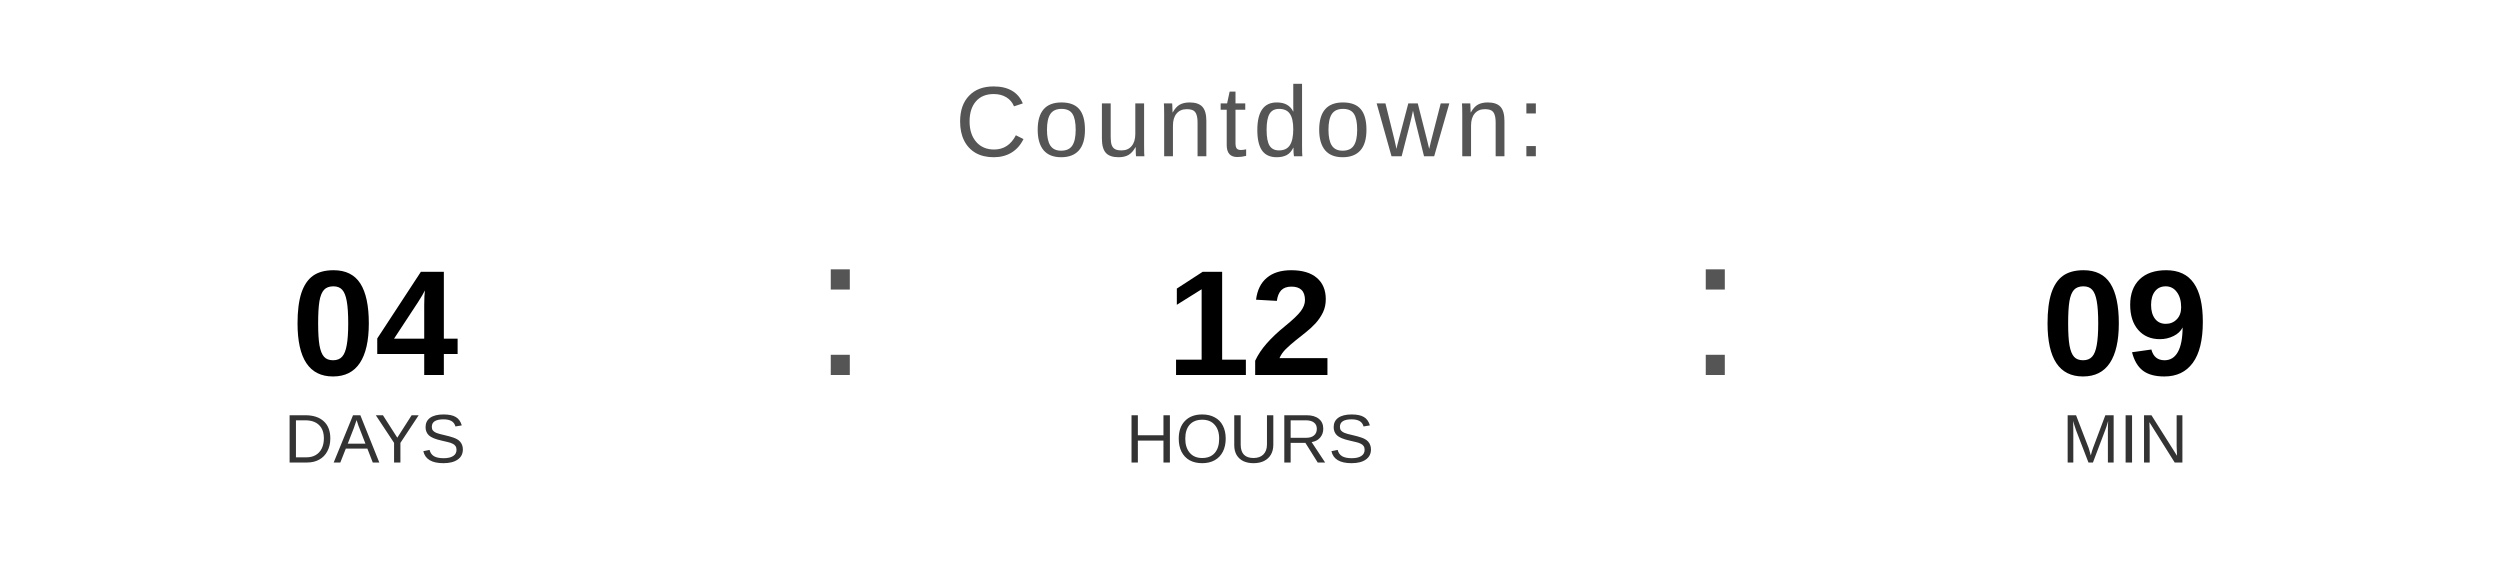
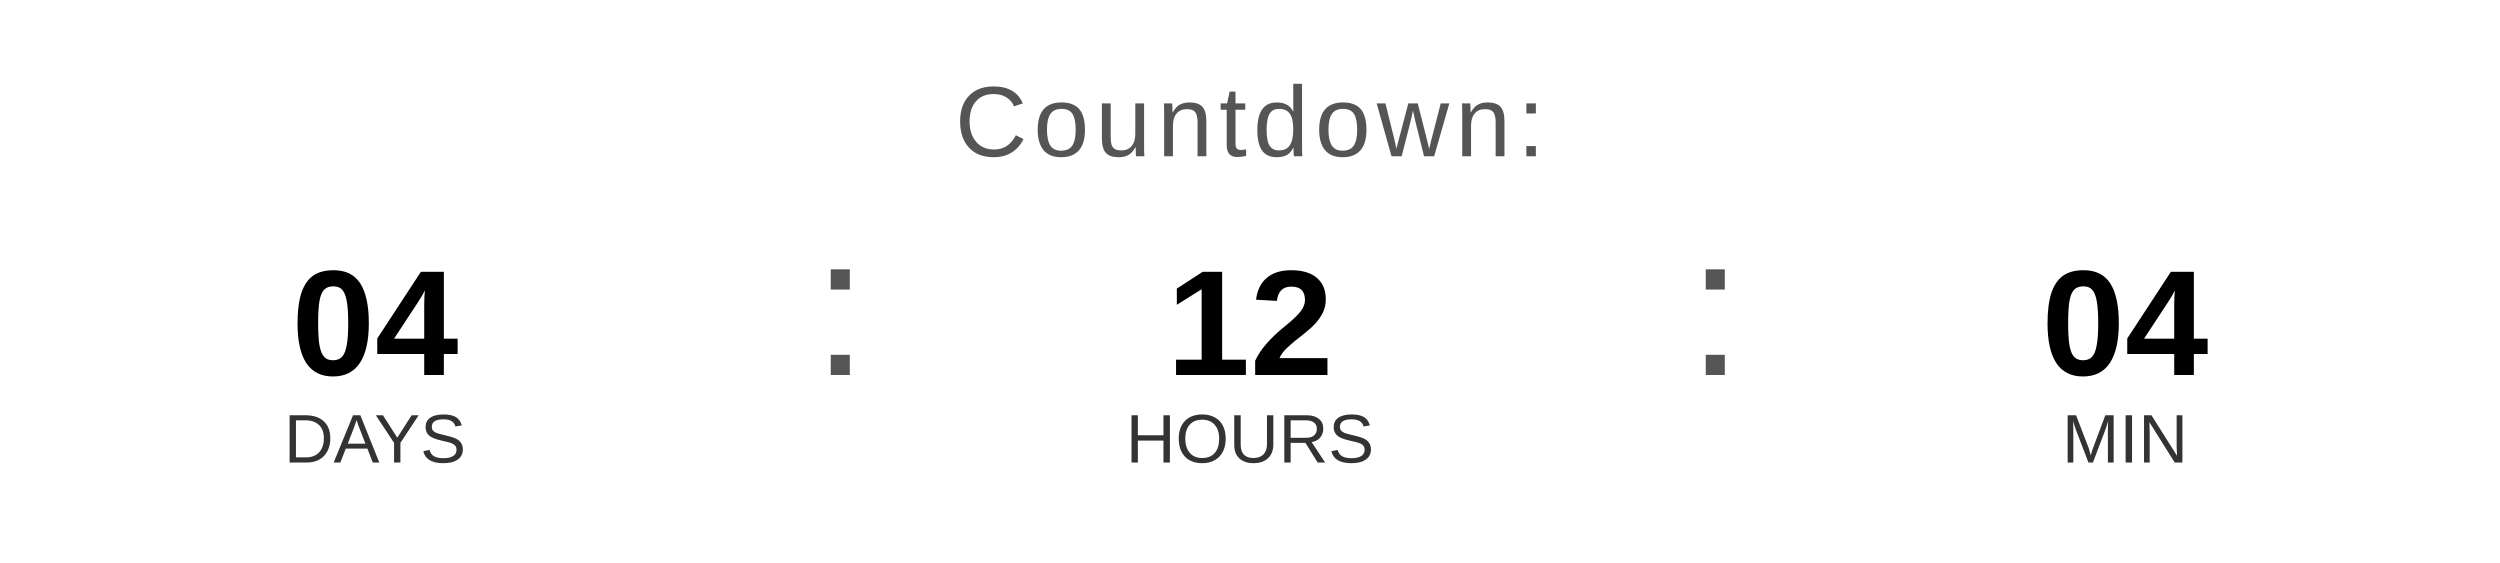
<svg xmlns="http://www.w3.org/2000/svg" width="400" height="90" viewBox="0 0 400 90">
  <text x="200" y="25" font-family="Arial, Helvetica, sans-serif" font-size="16" fill="#555555" text-anchor="middle" letter-spacing="1">
    Countdown:
  </text>
  <text x="60" y="60" font-family="Arial, Helvetica, sans-serif" font-size="24" font-weight="bold" fill="#000000" text-anchor="middle">04</text>
  <text x="60" y="74" font-family="Arial, Helvetica, sans-serif" font-size="11" fill="#333333" text-anchor="middle">DAYS</text>
  <text x="130" y="60" font-family="Arial, sans-serif" font-size="32" fill="#555555">:</text>
  <text x="200" y="60" font-family="Arial, Helvetica, sans-serif" font-size="24" font-weight="bold" fill="#000000" text-anchor="middle">12</text>
  <text x="200" y="74" font-family="Arial, Helvetica, sans-serif" font-size="11" fill="#333333" text-anchor="middle">HOURS</text>
  <text x="270" y="60" font-family="Arial, sans-serif" font-size="32" fill="#555555">:</text>
-   <text x="340" y="60" font-family="Arial, Helvetica, sans-serif" font-size="24" font-weight="bold" fill="#000000" text-anchor="middle">09</text>
+   <text x="340" y="60" font-family="Arial, Helvetica, sans-serif" font-size="24" font-weight="bold" fill="#000000" text-anchor="middle">04</text>
  <text x="340" y="74" font-family="Arial, Helvetica, sans-serif" font-size="11" fill="#333333" text-anchor="middle">MIN</text>
</svg>
